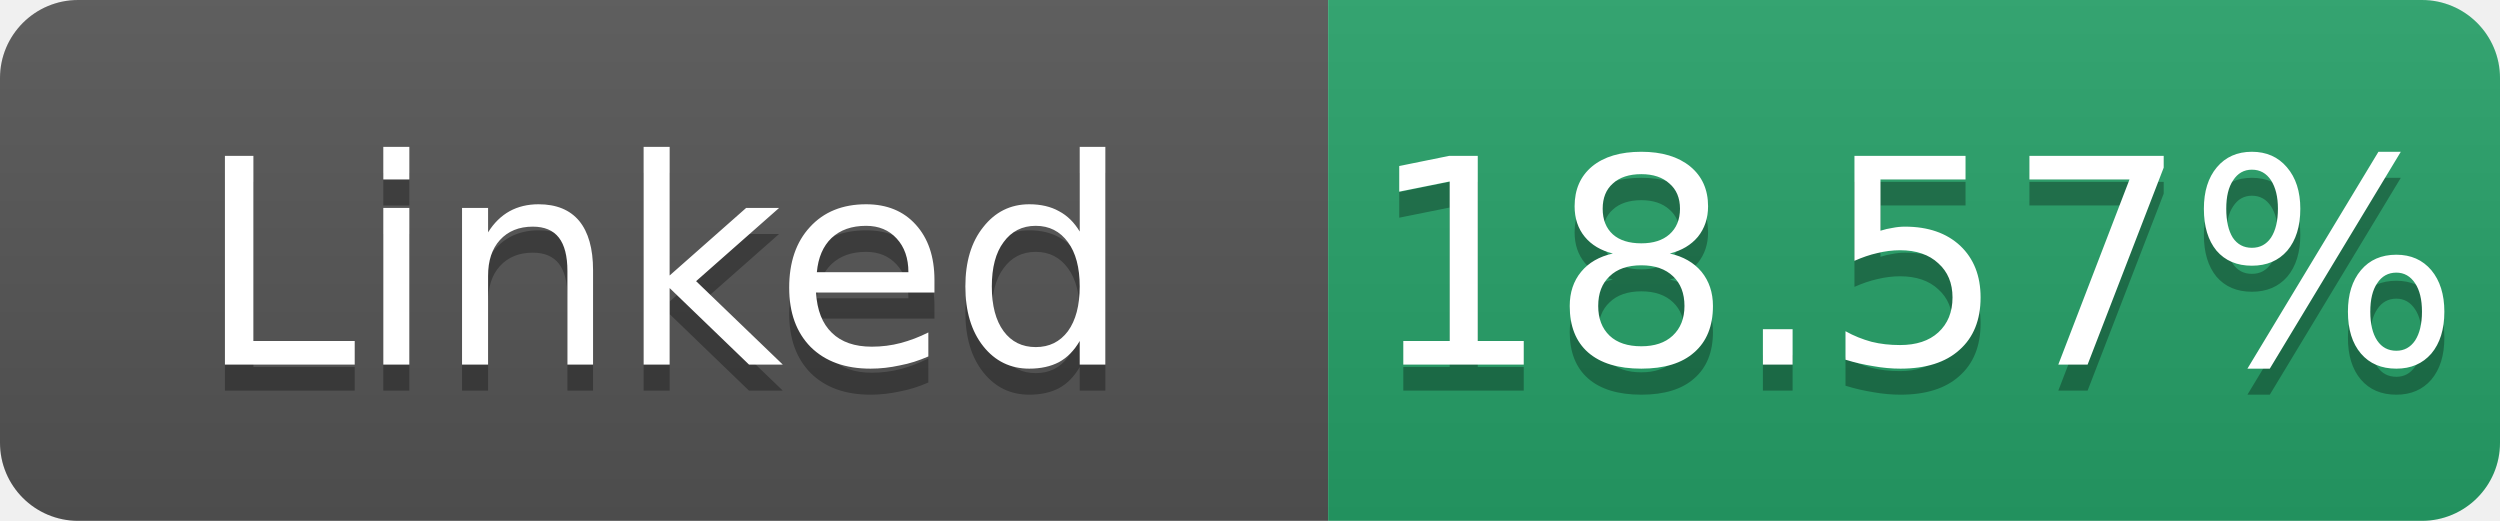
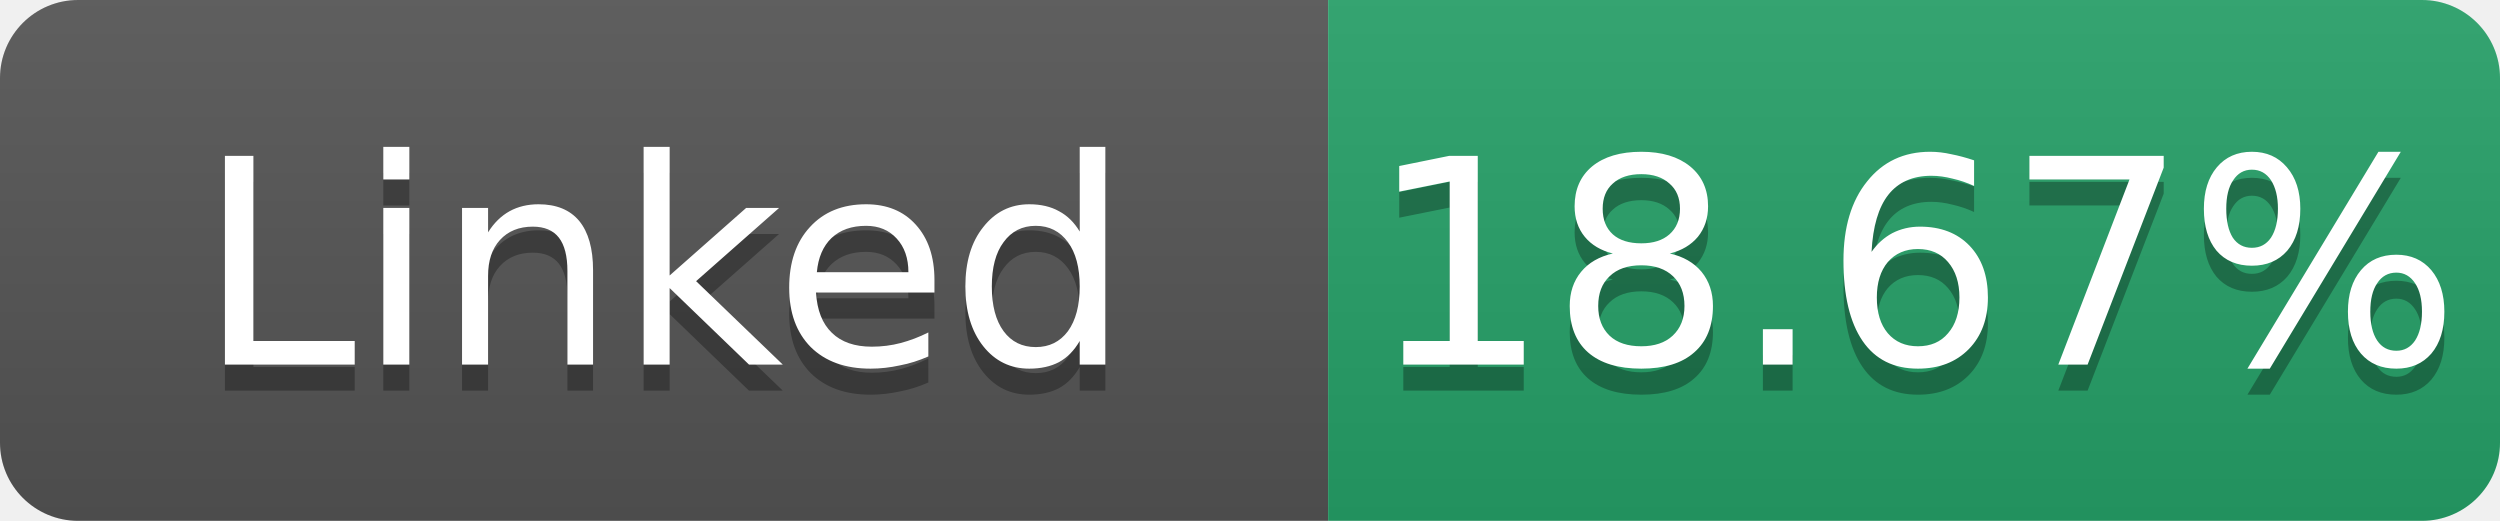
- <svg xmlns="http://www.w3.org/2000/svg" width="96" height="20" role="img" aria-label="Linked: 18.57%">
+ <svg xmlns="http://www.w3.org/2000/svg" width="96" height="20" role="img" aria-label="Linked: 18.67%">
  <linearGradient id="s" x2="0" y2="100%">
    <stop offset="0" stop-color="#bbb" stop-opacity=".1" />
    <stop offset="1" stop-opacity=".1" />
  </linearGradient>
  <clipPath id="r">
    <rect width="96" height="20" rx="3" fill="#fff" />
  </clipPath>
  <g clip-path="url(#r)">
    <rect width="51" height="20" fill="#555" />
    <rect x="51" width="45" height="20" fill="#26a269" />
    <rect width="96" height="20" fill="url(#s)" />
  </g>
  <g fill="#fff" text-anchor="middle" font-family="Verdana,Geneva,DejaVu Sans,sans-serif" font-size="11">
    <text x="25.5" y="15" fill="#010101" fill-opacity=".3">Linked</text>
    <text x="25.5" y="14">Linked</text>
-     <text x="73.5" y="15" fill="#010101" fill-opacity=".3">18.57%</text>
-     <text x="73.5" y="14">18.57%</text>
+     <text x="73.5" y="15" fill="#010101" fill-opacity=".3">18.67%</text>
+     <text x="73.5" y="14">18.67%</text>
  </g>
</svg>
